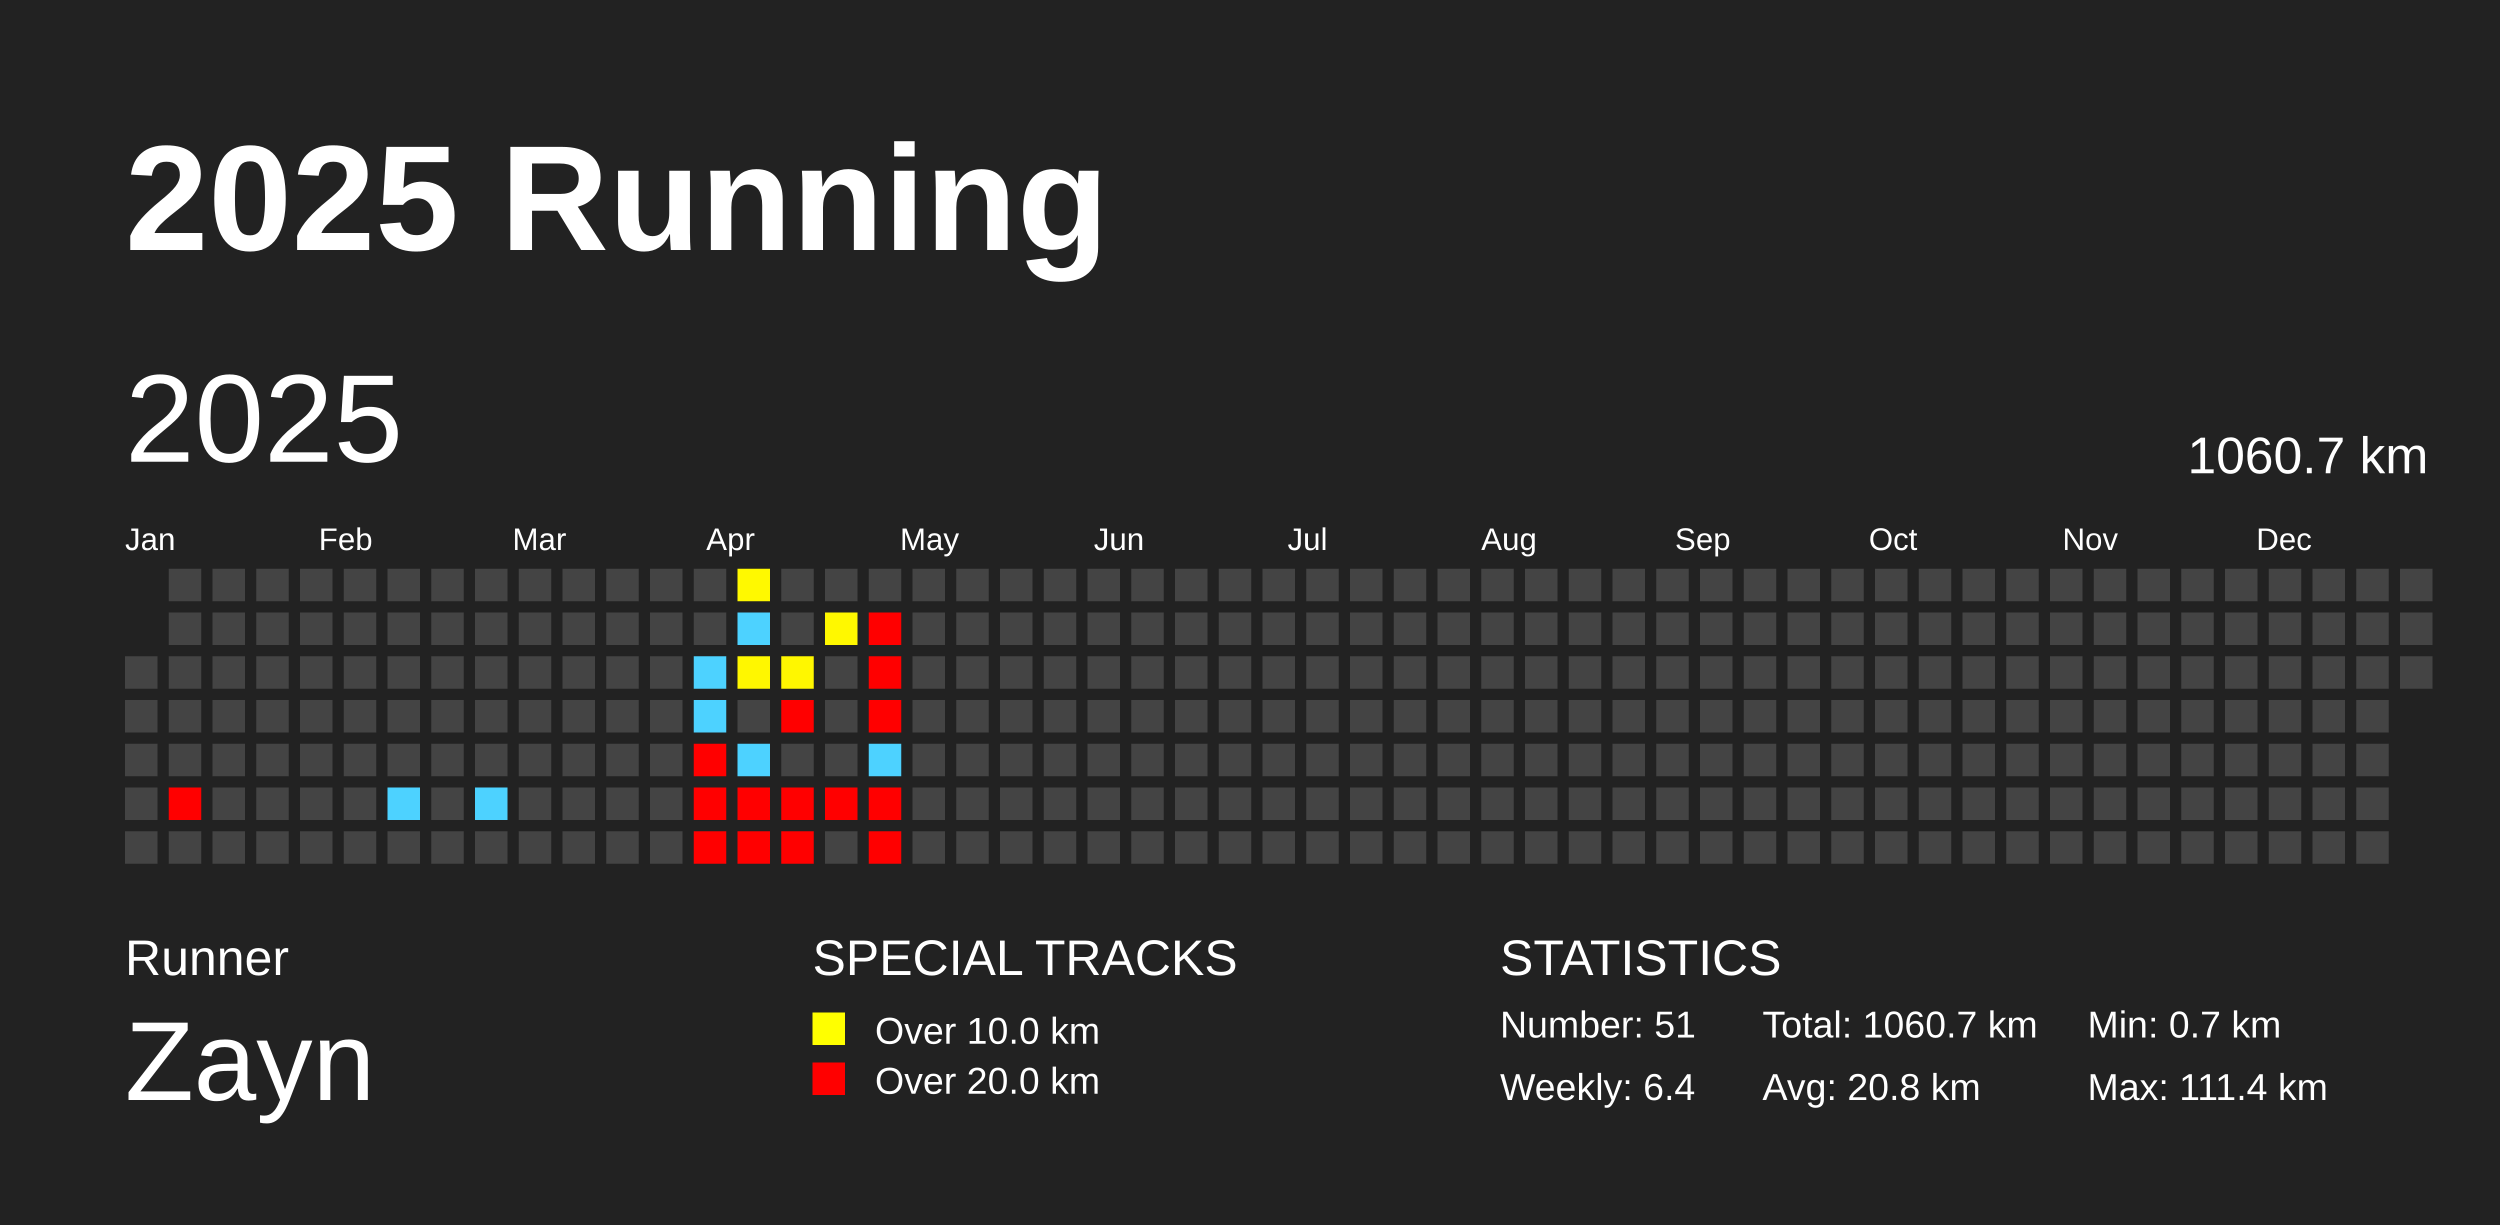
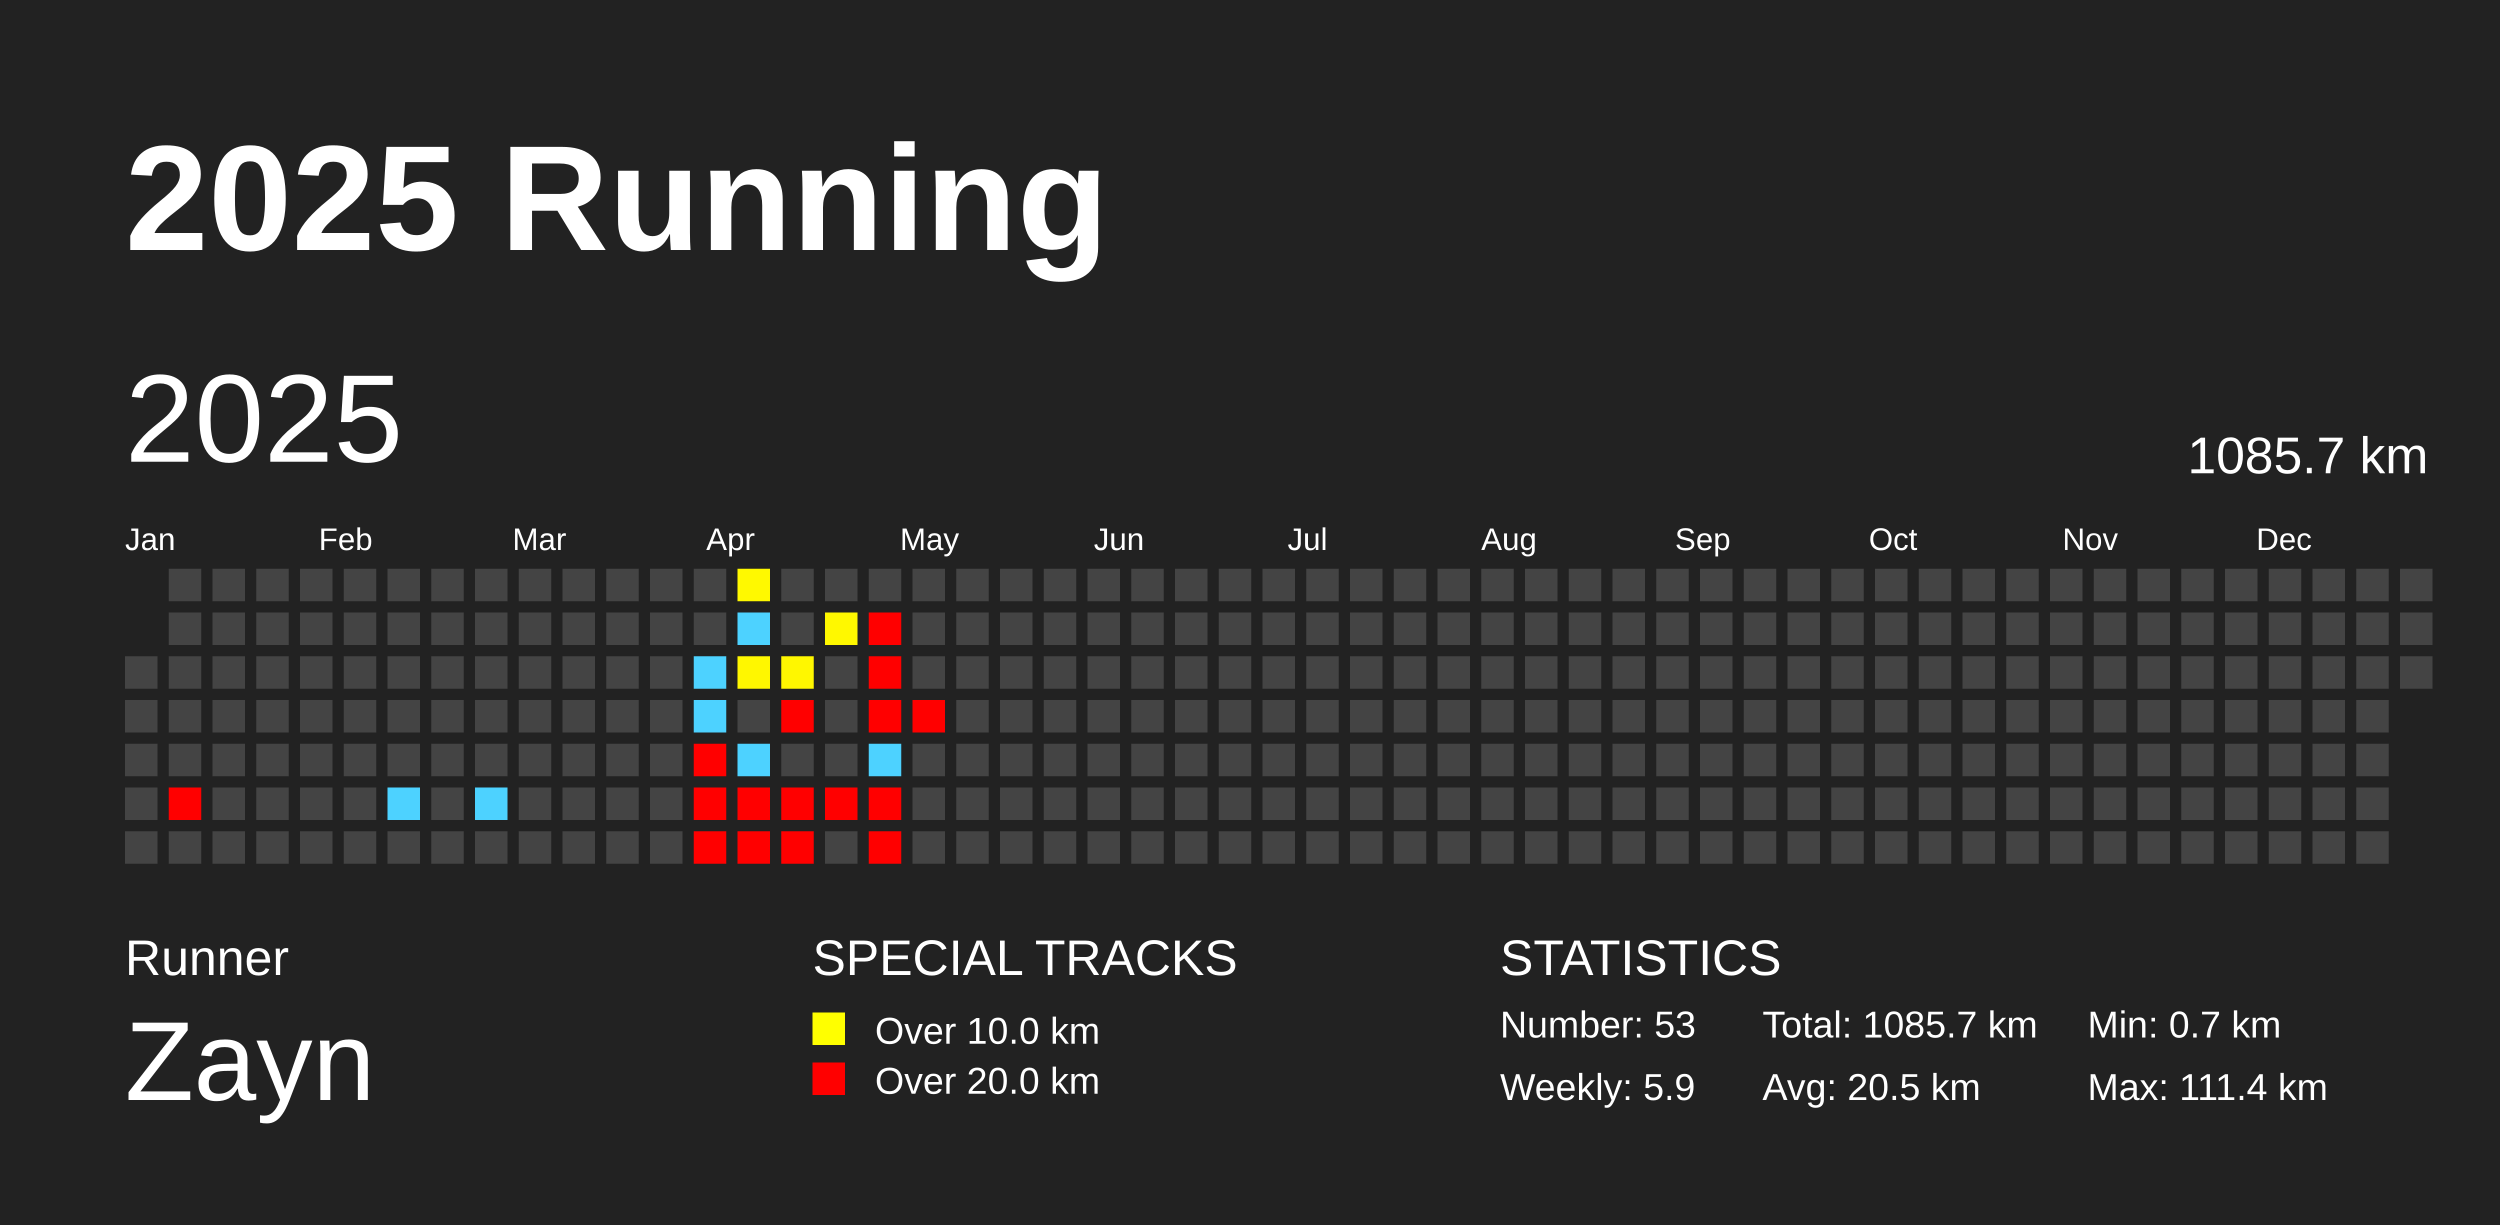
<svg xmlns="http://www.w3.org/2000/svg" baseProfile="full" height="98mm" version="1.1" viewBox="0,0,200,98" width="200mm">
  <defs />
  <rect fill="#222222" height="98" width="200" x="0" y="0" />
  <text fill="#FFFFFF" style="font-size:12px; font-family:Arial; font-weight:bold;" x="10" y="20">2025 Running</text>
  <text fill="#FFFFFF" style="font-size:4px; font-family:Arial" x="10" y="78">Runner</text>
  <text fill="#FFFFFF" style="font-size:9px; font-family:Arial" x="10" y="88">Zayn</text>
  <text fill="#FFFFFF" style="font-size:4px; font-family:Arial" x="65" y="78">SPECIAL TRACKS</text>
  <rect fill="yellow" height="2.6" width="2.6" x="65" y="81" />
  <text fill="#FFFFFF" style="font-size:3px; font-family:Arial" x="70" y="83.5">Over 10.0 km</text>
  <rect fill="red" height="2.6" width="2.6" x="65" y="85" />
  <text fill="#FFFFFF" style="font-size:3px; font-family:Arial" x="70" y="87.5">Over 20.0 km</text>
  <text fill="#FFFFFF" style="font-size:4px; font-family:Arial" x="120" y="78">STATISTICS</text>
-   <text fill="#FFFFFF" style="font-size:3px; font-family:Arial" x="120" y="83">Number: 51</text>
-   <text fill="#FFFFFF" style="font-size:3px; font-family:Arial" x="120" y="88">Weekly: 6.4</text>
-   <text fill="#FFFFFF" style="font-size:3px; font-family:Arial" x="141" y="83">Total: 1060.7 km</text>
-   <text fill="#FFFFFF" style="font-size:3px; font-family:Arial" x="141" y="88">Avg: 20.8 km</text>
+   <text fill="#FFFFFF" style="font-size:3px; font-family:Arial" x="120" y="83">Number: 53</text>
+   <text fill="#FFFFFF" style="font-size:3px; font-family:Arial" x="120" y="88">Weekly: 5.9</text>
+   <text fill="#FFFFFF" style="font-size:3px; font-family:Arial" x="141" y="83">Total: 1085.7 km</text>
+   <text fill="#FFFFFF" style="font-size:3px; font-family:Arial" x="141" y="88">Avg: 20.5 km</text>
  <text fill="#FFFFFF" style="font-size:3px; font-family:Arial" x="167" y="83">Min: 0.7 km</text>
  <text fill="#FFFFFF" style="font-size:3px; font-family:Arial" x="167" y="88">Max: 111.4 km</text>
  <text dominant-baseline="hanging" fill="#FFFFFF" style="font-size:10.0px; font-family:Arial;" x="10" y="30">2025</text>
-   <text dominant-baseline="hanging" fill="#FFFFFF" style="font-size:4.125px; font-family:Arial;" x="175" y="35">1060.7 km</text>
+   <text dominant-baseline="hanging" fill="#FFFFFF" style="font-size:4.125px; font-family:Arial;" x="175" y="35">1085.7 km</text>
  <text fill="#FFFFFF" style="font-size:2.5px; font-family:Arial" x="10.0" y="44">Jan</text>
  <text fill="#FFFFFF" style="font-size:2.5px; font-family:Arial" x="25.5" y="44">Feb</text>
  <text fill="#FFFFFF" style="font-size:2.5px; font-family:Arial" x="41.0" y="44">Mar</text>
  <text fill="#FFFFFF" style="font-size:2.5px; font-family:Arial" x="56.5" y="44">Apr</text>
  <text fill="#FFFFFF" style="font-size:2.5px; font-family:Arial" x="72.0" y="44">May</text>
  <text fill="#FFFFFF" style="font-size:2.5px; font-family:Arial" x="87.5" y="44">Jun</text>
  <text fill="#FFFFFF" style="font-size:2.5px; font-family:Arial" x="103.0" y="44">Jul</text>
  <text fill="#FFFFFF" style="font-size:2.5px; font-family:Arial" x="118.5" y="44">Aug</text>
  <text fill="#FFFFFF" style="font-size:2.5px; font-family:Arial" x="134.0" y="44">Sep</text>
  <text fill="#FFFFFF" style="font-size:2.5px; font-family:Arial" x="149.5" y="44">Oct</text>
  <text fill="#FFFFFF" style="font-size:2.5px; font-family:Arial" x="165.0" y="44">Nov</text>
  <text fill="#FFFFFF" style="font-size:2.5px; font-family:Arial" x="180.5" y="44">Dec</text>
  <rect fill="#444444" height="2.6" width="2.6" x="10.0" y="52.5" />
  <rect fill="#444444" height="2.6" width="2.6" x="10.0" y="56.0" />
  <rect fill="#444444" height="2.6" width="2.6" x="10.0" y="59.5" />
  <rect fill="#444444" height="2.6" width="2.6" x="10.0" y="63.0" />
  <rect fill="#444444" height="2.6" width="2.6" x="10.0" y="66.5" />
  <rect fill="#444444" height="2.6" width="2.6" x="13.5" y="45.5" />
  <rect fill="#444444" height="2.6" width="2.6" x="13.5" y="49.0" />
  <rect fill="#444444" height="2.6" width="2.6" x="13.5" y="52.5" />
  <rect fill="#444444" height="2.6" width="2.6" x="13.5" y="56.0" />
  <rect fill="#444444" height="2.6" width="2.6" x="13.5" y="59.5" />
  <rect fill="red" height="2.6" width="2.6" x="13.5" y="63.0" />
  <rect fill="#444444" height="2.6" width="2.6" x="13.5" y="66.5" />
  <rect fill="#444444" height="2.6" width="2.6" x="17.0" y="45.5" />
  <rect fill="#444444" height="2.6" width="2.6" x="17.0" y="49.0" />
  <rect fill="#444444" height="2.6" width="2.6" x="17.0" y="52.5" />
  <rect fill="#444444" height="2.6" width="2.6" x="17.0" y="56.0" />
  <rect fill="#444444" height="2.6" width="2.6" x="17.0" y="59.5" />
  <rect fill="#444444" height="2.6" width="2.6" x="17.0" y="63.0" />
  <rect fill="#444444" height="2.6" width="2.6" x="17.0" y="66.5" />
  <rect fill="#444444" height="2.6" width="2.6" x="20.5" y="45.5" />
  <rect fill="#444444" height="2.6" width="2.6" x="20.5" y="49.0" />
  <rect fill="#444444" height="2.6" width="2.6" x="20.5" y="52.5" />
  <rect fill="#444444" height="2.6" width="2.6" x="20.5" y="56.0" />
  <rect fill="#444444" height="2.6" width="2.6" x="20.5" y="59.5" />
  <rect fill="#444444" height="2.6" width="2.6" x="20.5" y="63.0" />
  <rect fill="#444444" height="2.6" width="2.6" x="20.5" y="66.5" />
  <rect fill="#444444" height="2.6" width="2.6" x="24.0" y="45.5" />
  <rect fill="#444444" height="2.6" width="2.6" x="24.0" y="49.0" />
  <rect fill="#444444" height="2.6" width="2.6" x="24.0" y="52.5" />
  <rect fill="#444444" height="2.6" width="2.6" x="24.0" y="56.0" />
  <rect fill="#444444" height="2.6" width="2.6" x="24.0" y="59.5" />
  <rect fill="#444444" height="2.6" width="2.6" x="24.0" y="63.0" />
  <rect fill="#444444" height="2.6" width="2.6" x="24.0" y="66.5" />
  <rect fill="#444444" height="2.6" width="2.6" x="27.5" y="45.5" />
  <rect fill="#444444" height="2.6" width="2.6" x="27.5" y="49.0" />
  <rect fill="#444444" height="2.6" width="2.6" x="27.5" y="52.5" />
  <rect fill="#444444" height="2.6" width="2.6" x="27.5" y="56.0" />
  <rect fill="#444444" height="2.6" width="2.6" x="27.5" y="59.5" />
  <rect fill="#444444" height="2.6" width="2.6" x="27.5" y="63.0" />
  <rect fill="#444444" height="2.6" width="2.6" x="27.5" y="66.5" />
  <rect fill="#444444" height="2.6" width="2.6" x="31.0" y="45.5" />
  <rect fill="#444444" height="2.6" width="2.6" x="31.0" y="49.0" />
  <rect fill="#444444" height="2.6" width="2.6" x="31.0" y="52.5" />
  <rect fill="#444444" height="2.6" width="2.6" x="31.0" y="56.0" />
  <rect fill="#444444" height="2.6" width="2.6" x="31.0" y="59.5" />
  <rect fill="#4dd2ff" height="2.6" width="2.6" x="31.0" y="63.0" />
  <rect fill="#444444" height="2.6" width="2.6" x="31.0" y="66.5" />
  <rect fill="#444444" height="2.6" width="2.6" x="34.5" y="45.5" />
  <rect fill="#444444" height="2.6" width="2.6" x="34.5" y="49.0" />
  <rect fill="#444444" height="2.6" width="2.6" x="34.5" y="52.5" />
  <rect fill="#444444" height="2.6" width="2.6" x="34.5" y="56.0" />
  <rect fill="#444444" height="2.6" width="2.6" x="34.5" y="59.5" />
  <rect fill="#444444" height="2.6" width="2.6" x="34.5" y="63.0" />
  <rect fill="#444444" height="2.6" width="2.6" x="34.5" y="66.5" />
  <rect fill="#444444" height="2.6" width="2.6" x="38.0" y="45.5" />
  <rect fill="#444444" height="2.6" width="2.6" x="38.0" y="49.0" />
  <rect fill="#444444" height="2.6" width="2.6" x="38.0" y="52.5" />
  <rect fill="#444444" height="2.6" width="2.6" x="38.0" y="56.0" />
  <rect fill="#444444" height="2.6" width="2.6" x="38.0" y="59.5" />
  <rect fill="#4dd2ff" height="2.6" width="2.6" x="38.0" y="63.0" />
  <rect fill="#444444" height="2.6" width="2.6" x="38.0" y="66.5" />
  <rect fill="#444444" height="2.6" width="2.6" x="41.5" y="45.5" />
  <rect fill="#444444" height="2.6" width="2.6" x="41.5" y="49.0" />
  <rect fill="#444444" height="2.6" width="2.6" x="41.5" y="52.5" />
  <rect fill="#444444" height="2.6" width="2.6" x="41.5" y="56.0" />
  <rect fill="#444444" height="2.6" width="2.6" x="41.5" y="59.5" />
  <rect fill="#444444" height="2.6" width="2.6" x="41.5" y="63.0" />
  <rect fill="#444444" height="2.6" width="2.6" x="41.5" y="66.5" />
  <rect fill="#444444" height="2.6" width="2.6" x="45.0" y="45.5" />
  <rect fill="#444444" height="2.6" width="2.6" x="45.0" y="49.0" />
  <rect fill="#444444" height="2.6" width="2.6" x="45.0" y="52.5" />
  <rect fill="#444444" height="2.6" width="2.6" x="45.0" y="56.0" />
  <rect fill="#444444" height="2.6" width="2.6" x="45.0" y="59.5" />
  <rect fill="#444444" height="2.6" width="2.6" x="45.0" y="63.0" />
  <rect fill="#444444" height="2.6" width="2.6" x="45.0" y="66.5" />
  <rect fill="#444444" height="2.6" width="2.6" x="48.5" y="45.5" />
  <rect fill="#444444" height="2.6" width="2.6" x="48.5" y="49.0" />
  <rect fill="#444444" height="2.6" width="2.6" x="48.5" y="52.5" />
  <rect fill="#444444" height="2.6" width="2.6" x="48.5" y="56.0" />
  <rect fill="#444444" height="2.6" width="2.6" x="48.5" y="59.5" />
  <rect fill="#444444" height="2.6" width="2.6" x="48.5" y="63.0" />
  <rect fill="#444444" height="2.6" width="2.6" x="48.5" y="66.5" />
  <rect fill="#444444" height="2.6" width="2.6" x="52.0" y="45.5" />
  <rect fill="#444444" height="2.6" width="2.6" x="52.0" y="49.0" />
  <rect fill="#444444" height="2.6" width="2.6" x="52.0" y="52.5" />
  <rect fill="#444444" height="2.6" width="2.6" x="52.0" y="56.0" />
  <rect fill="#444444" height="2.6" width="2.6" x="52.0" y="59.5" />
  <rect fill="#444444" height="2.6" width="2.6" x="52.0" y="63.0" />
  <rect fill="#444444" height="2.6" width="2.6" x="52.0" y="66.5" />
  <rect fill="#444444" height="2.6" width="2.6" x="55.5" y="45.5" />
  <rect fill="#444444" height="2.6" width="2.6" x="55.5" y="49.0" />
  <rect fill="#4dd2ff" height="2.6" width="2.6" x="55.5" y="52.5" />
  <rect fill="#4dd2ff" height="2.6" width="2.6" x="55.5" y="56.0" />
  <rect fill="red" height="2.6" width="2.6" x="55.5" y="59.5" />
  <rect fill="red" height="2.6" width="2.6" x="55.5" y="63.0" />
  <rect fill="red" height="2.6" width="2.6" x="55.5" y="66.5" />
  <rect fill="#fff900" height="2.6" width="2.6" x="59.0" y="45.5" />
  <rect fill="#4dd2ff" height="2.6" width="2.6" x="59.0" y="49.0" />
  <rect fill="#fff700" height="2.6" width="2.6" x="59.0" y="52.5" />
  <rect fill="#444444" height="2.6" width="2.6" x="59.0" y="56.0" />
  <rect fill="#4dd2ff" height="2.6" width="2.6" x="59.0" y="59.5" />
  <rect fill="red" height="2.6" width="2.6" x="59.0" y="63.0" />
  <rect fill="red" height="2.6" width="2.6" x="59.0" y="66.5" />
  <rect fill="#444444" height="2.6" width="2.6" x="62.5" y="45.5" />
  <rect fill="#444444" height="2.6" width="2.6" x="62.5" y="49.0" />
  <rect fill="#fff700" height="2.6" width="2.6" x="62.5" y="52.5" />
  <rect fill="red" height="2.6" width="2.6" x="62.5" y="56.0" />
  <rect fill="#444444" height="2.6" width="2.6" x="62.5" y="59.5" />
  <rect fill="red" height="2.6" width="2.6" x="62.5" y="63.0" />
  <rect fill="red" height="2.6" width="2.6" x="62.5" y="66.5" />
  <rect fill="#444444" height="2.6" width="2.6" x="66.0" y="45.5" />
  <rect fill="#fff800" height="2.6" width="2.6" x="66.0" y="49.0" />
  <rect fill="#444444" height="2.6" width="2.6" x="66.0" y="52.5" />
  <rect fill="#444444" height="2.6" width="2.6" x="66.0" y="56.0" />
  <rect fill="#444444" height="2.6" width="2.6" x="66.0" y="59.5" />
  <rect fill="red" height="2.6" width="2.6" x="66.0" y="63.0" />
  <rect fill="#444444" height="2.6" width="2.6" x="66.0" y="66.5" />
  <rect fill="#444444" height="2.6" width="2.6" x="69.5" y="45.5" />
  <rect fill="red" height="2.6" width="2.6" x="69.5" y="49.0" />
  <rect fill="red" height="2.6" width="2.6" x="69.5" y="52.5" />
  <rect fill="red" height="2.6" width="2.6" x="69.5" y="56.0" />
  <rect fill="#4dd2ff" height="2.6" width="2.6" x="69.5" y="59.5" />
  <rect fill="red" height="2.6" width="2.6" x="69.5" y="63.0" />
  <rect fill="red" height="2.6" width="2.6" x="69.5" y="66.5" />
  <rect fill="#444444" height="2.6" width="2.6" x="73.0" y="45.5" />
  <rect fill="#444444" height="2.6" width="2.6" x="73.0" y="49.0" />
  <rect fill="#444444" height="2.6" width="2.6" x="73.0" y="52.5" />
-   <rect fill="#444444" height="2.6" width="2.6" x="73.0" y="56.0" />
+   <rect fill="red" height="2.6" width="2.6" x="73.0" y="56.0" />
  <rect fill="#444444" height="2.6" width="2.6" x="73.0" y="59.5" />
  <rect fill="#444444" height="2.6" width="2.6" x="73.0" y="63.0" />
  <rect fill="#444444" height="2.6" width="2.6" x="73.0" y="66.5" />
  <rect fill="#444444" height="2.6" width="2.6" x="76.5" y="45.5" />
  <rect fill="#444444" height="2.6" width="2.6" x="76.5" y="49.0" />
  <rect fill="#444444" height="2.6" width="2.6" x="76.5" y="52.5" />
  <rect fill="#444444" height="2.6" width="2.6" x="76.5" y="56.0" />
  <rect fill="#444444" height="2.6" width="2.6" x="76.5" y="59.5" />
  <rect fill="#444444" height="2.6" width="2.6" x="76.5" y="63.0" />
  <rect fill="#444444" height="2.6" width="2.6" x="76.5" y="66.5" />
  <rect fill="#444444" height="2.6" width="2.6" x="80.0" y="45.5" />
  <rect fill="#444444" height="2.6" width="2.6" x="80.0" y="49.0" />
  <rect fill="#444444" height="2.6" width="2.6" x="80.0" y="52.5" />
  <rect fill="#444444" height="2.6" width="2.6" x="80.0" y="56.0" />
  <rect fill="#444444" height="2.6" width="2.6" x="80.0" y="59.5" />
  <rect fill="#444444" height="2.6" width="2.6" x="80.0" y="63.0" />
  <rect fill="#444444" height="2.6" width="2.6" x="80.0" y="66.5" />
  <rect fill="#444444" height="2.6" width="2.6" x="83.5" y="45.5" />
  <rect fill="#444444" height="2.6" width="2.6" x="83.5" y="49.0" />
  <rect fill="#444444" height="2.6" width="2.6" x="83.5" y="52.5" />
  <rect fill="#444444" height="2.6" width="2.6" x="83.5" y="56.0" />
  <rect fill="#444444" height="2.6" width="2.6" x="83.5" y="59.5" />
  <rect fill="#444444" height="2.6" width="2.6" x="83.5" y="63.0" />
  <rect fill="#444444" height="2.6" width="2.6" x="83.5" y="66.5" />
  <rect fill="#444444" height="2.6" width="2.6" x="87.0" y="45.5" />
  <rect fill="#444444" height="2.6" width="2.6" x="87.0" y="49.0" />
  <rect fill="#444444" height="2.6" width="2.6" x="87.0" y="52.5" />
  <rect fill="#444444" height="2.6" width="2.6" x="87.0" y="56.0" />
  <rect fill="#444444" height="2.6" width="2.6" x="87.0" y="59.5" />
  <rect fill="#444444" height="2.6" width="2.6" x="87.0" y="63.0" />
  <rect fill="#444444" height="2.6" width="2.6" x="87.0" y="66.5" />
  <rect fill="#444444" height="2.6" width="2.6" x="90.5" y="45.5" />
  <rect fill="#444444" height="2.6" width="2.6" x="90.5" y="49.0" />
  <rect fill="#444444" height="2.6" width="2.6" x="90.5" y="52.5" />
  <rect fill="#444444" height="2.6" width="2.6" x="90.5" y="56.0" />
  <rect fill="#444444" height="2.6" width="2.6" x="90.5" y="59.5" />
  <rect fill="#444444" height="2.6" width="2.6" x="90.5" y="63.0" />
  <rect fill="#444444" height="2.6" width="2.6" x="90.5" y="66.5" />
  <rect fill="#444444" height="2.6" width="2.6" x="94.0" y="45.5" />
  <rect fill="#444444" height="2.6" width="2.6" x="94.0" y="49.0" />
  <rect fill="#444444" height="2.6" width="2.6" x="94.0" y="52.5" />
  <rect fill="#444444" height="2.6" width="2.6" x="94.0" y="56.0" />
  <rect fill="#444444" height="2.6" width="2.6" x="94.0" y="59.5" />
  <rect fill="#444444" height="2.6" width="2.6" x="94.0" y="63.0" />
  <rect fill="#444444" height="2.6" width="2.6" x="94.0" y="66.5" />
  <rect fill="#444444" height="2.6" width="2.6" x="97.5" y="45.5" />
  <rect fill="#444444" height="2.6" width="2.6" x="97.5" y="49.0" />
  <rect fill="#444444" height="2.6" width="2.6" x="97.5" y="52.5" />
  <rect fill="#444444" height="2.6" width="2.6" x="97.5" y="56.0" />
  <rect fill="#444444" height="2.6" width="2.6" x="97.5" y="59.5" />
  <rect fill="#444444" height="2.6" width="2.6" x="97.5" y="63.0" />
  <rect fill="#444444" height="2.6" width="2.6" x="97.5" y="66.5" />
  <rect fill="#444444" height="2.6" width="2.6" x="101.0" y="45.5" />
  <rect fill="#444444" height="2.6" width="2.6" x="101.0" y="49.0" />
  <rect fill="#444444" height="2.6" width="2.6" x="101.0" y="52.5" />
  <rect fill="#444444" height="2.6" width="2.6" x="101.0" y="56.0" />
  <rect fill="#444444" height="2.6" width="2.6" x="101.0" y="59.5" />
  <rect fill="#444444" height="2.6" width="2.6" x="101.0" y="63.0" />
  <rect fill="#444444" height="2.6" width="2.6" x="101.0" y="66.5" />
  <rect fill="#444444" height="2.6" width="2.6" x="104.5" y="45.5" />
  <rect fill="#444444" height="2.6" width="2.6" x="104.5" y="49.0" />
  <rect fill="#444444" height="2.6" width="2.6" x="104.5" y="52.5" />
  <rect fill="#444444" height="2.6" width="2.6" x="104.5" y="56.0" />
  <rect fill="#444444" height="2.6" width="2.6" x="104.5" y="59.5" />
  <rect fill="#444444" height="2.6" width="2.6" x="104.5" y="63.0" />
  <rect fill="#444444" height="2.6" width="2.6" x="104.5" y="66.5" />
  <rect fill="#444444" height="2.6" width="2.6" x="108.0" y="45.5" />
  <rect fill="#444444" height="2.6" width="2.6" x="108.0" y="49.0" />
  <rect fill="#444444" height="2.6" width="2.6" x="108.0" y="52.5" />
  <rect fill="#444444" height="2.6" width="2.6" x="108.0" y="56.0" />
  <rect fill="#444444" height="2.6" width="2.6" x="108.0" y="59.5" />
  <rect fill="#444444" height="2.6" width="2.6" x="108.0" y="63.0" />
  <rect fill="#444444" height="2.6" width="2.6" x="108.0" y="66.5" />
  <rect fill="#444444" height="2.6" width="2.6" x="111.5" y="45.5" />
  <rect fill="#444444" height="2.6" width="2.6" x="111.5" y="49.0" />
  <rect fill="#444444" height="2.6" width="2.6" x="111.5" y="52.5" />
  <rect fill="#444444" height="2.6" width="2.6" x="111.5" y="56.0" />
  <rect fill="#444444" height="2.6" width="2.6" x="111.5" y="59.5" />
  <rect fill="#444444" height="2.6" width="2.6" x="111.5" y="63.0" />
  <rect fill="#444444" height="2.6" width="2.6" x="111.5" y="66.5" />
  <rect fill="#444444" height="2.6" width="2.6" x="115.0" y="45.5" />
  <rect fill="#444444" height="2.6" width="2.6" x="115.0" y="49.0" />
  <rect fill="#444444" height="2.6" width="2.6" x="115.0" y="52.5" />
  <rect fill="#444444" height="2.6" width="2.6" x="115.0" y="56.0" />
  <rect fill="#444444" height="2.6" width="2.6" x="115.0" y="59.5" />
  <rect fill="#444444" height="2.6" width="2.6" x="115.0" y="63.0" />
  <rect fill="#444444" height="2.6" width="2.6" x="115.0" y="66.5" />
  <rect fill="#444444" height="2.6" width="2.6" x="118.5" y="45.5" />
  <rect fill="#444444" height="2.6" width="2.6" x="118.5" y="49.0" />
  <rect fill="#444444" height="2.6" width="2.6" x="118.5" y="52.5" />
  <rect fill="#444444" height="2.6" width="2.6" x="118.5" y="56.0" />
  <rect fill="#444444" height="2.6" width="2.6" x="118.5" y="59.5" />
  <rect fill="#444444" height="2.6" width="2.6" x="118.5" y="63.0" />
  <rect fill="#444444" height="2.6" width="2.6" x="118.5" y="66.5" />
  <rect fill="#444444" height="2.6" width="2.6" x="122.0" y="45.5" />
  <rect fill="#444444" height="2.6" width="2.6" x="122.0" y="49.0" />
  <rect fill="#444444" height="2.6" width="2.6" x="122.0" y="52.5" />
  <rect fill="#444444" height="2.6" width="2.6" x="122.0" y="56.0" />
  <rect fill="#444444" height="2.6" width="2.6" x="122.0" y="59.5" />
  <rect fill="#444444" height="2.6" width="2.6" x="122.0" y="63.0" />
  <rect fill="#444444" height="2.6" width="2.6" x="122.0" y="66.5" />
  <rect fill="#444444" height="2.6" width="2.6" x="125.5" y="45.5" />
  <rect fill="#444444" height="2.6" width="2.6" x="125.5" y="49.0" />
  <rect fill="#444444" height="2.6" width="2.6" x="125.5" y="52.5" />
  <rect fill="#444444" height="2.6" width="2.6" x="125.5" y="56.0" />
  <rect fill="#444444" height="2.6" width="2.6" x="125.5" y="59.5" />
  <rect fill="#444444" height="2.6" width="2.6" x="125.5" y="63.0" />
  <rect fill="#444444" height="2.6" width="2.6" x="125.5" y="66.5" />
  <rect fill="#444444" height="2.6" width="2.6" x="129.0" y="45.5" />
  <rect fill="#444444" height="2.6" width="2.6" x="129.0" y="49.0" />
  <rect fill="#444444" height="2.6" width="2.6" x="129.0" y="52.5" />
  <rect fill="#444444" height="2.6" width="2.6" x="129.0" y="56.0" />
  <rect fill="#444444" height="2.6" width="2.6" x="129.0" y="59.5" />
  <rect fill="#444444" height="2.6" width="2.6" x="129.0" y="63.0" />
  <rect fill="#444444" height="2.6" width="2.6" x="129.0" y="66.5" />
  <rect fill="#444444" height="2.6" width="2.6" x="132.5" y="45.5" />
  <rect fill="#444444" height="2.6" width="2.6" x="132.5" y="49.0" />
  <rect fill="#444444" height="2.6" width="2.6" x="132.5" y="52.5" />
  <rect fill="#444444" height="2.6" width="2.6" x="132.5" y="56.0" />
  <rect fill="#444444" height="2.6" width="2.6" x="132.5" y="59.5" />
  <rect fill="#444444" height="2.6" width="2.6" x="132.5" y="63.0" />
  <rect fill="#444444" height="2.6" width="2.6" x="132.5" y="66.5" />
  <rect fill="#444444" height="2.6" width="2.6" x="136.0" y="45.5" />
  <rect fill="#444444" height="2.6" width="2.6" x="136.0" y="49.0" />
  <rect fill="#444444" height="2.6" width="2.6" x="136.0" y="52.5" />
  <rect fill="#444444" height="2.6" width="2.6" x="136.0" y="56.0" />
  <rect fill="#444444" height="2.6" width="2.6" x="136.0" y="59.5" />
  <rect fill="#444444" height="2.6" width="2.6" x="136.0" y="63.0" />
  <rect fill="#444444" height="2.6" width="2.6" x="136.0" y="66.5" />
  <rect fill="#444444" height="2.6" width="2.6" x="139.5" y="45.5" />
  <rect fill="#444444" height="2.6" width="2.6" x="139.5" y="49.0" />
  <rect fill="#444444" height="2.6" width="2.6" x="139.5" y="52.5" />
  <rect fill="#444444" height="2.6" width="2.6" x="139.5" y="56.0" />
  <rect fill="#444444" height="2.6" width="2.6" x="139.5" y="59.5" />
  <rect fill="#444444" height="2.6" width="2.6" x="139.5" y="63.0" />
  <rect fill="#444444" height="2.6" width="2.6" x="139.5" y="66.5" />
  <rect fill="#444444" height="2.6" width="2.6" x="143.0" y="45.5" />
  <rect fill="#444444" height="2.6" width="2.6" x="143.0" y="49.0" />
  <rect fill="#444444" height="2.6" width="2.6" x="143.0" y="52.5" />
  <rect fill="#444444" height="2.6" width="2.6" x="143.0" y="56.0" />
  <rect fill="#444444" height="2.6" width="2.6" x="143.0" y="59.5" />
  <rect fill="#444444" height="2.6" width="2.6" x="143.0" y="63.0" />
  <rect fill="#444444" height="2.6" width="2.6" x="143.0" y="66.5" />
  <rect fill="#444444" height="2.6" width="2.6" x="146.5" y="45.5" />
  <rect fill="#444444" height="2.6" width="2.6" x="146.5" y="49.0" />
  <rect fill="#444444" height="2.6" width="2.6" x="146.5" y="52.5" />
  <rect fill="#444444" height="2.6" width="2.6" x="146.5" y="56.0" />
  <rect fill="#444444" height="2.6" width="2.6" x="146.5" y="59.5" />
  <rect fill="#444444" height="2.6" width="2.6" x="146.5" y="63.0" />
  <rect fill="#444444" height="2.6" width="2.6" x="146.5" y="66.5" />
  <rect fill="#444444" height="2.6" width="2.6" x="150.0" y="45.5" />
  <rect fill="#444444" height="2.6" width="2.6" x="150.0" y="49.0" />
  <rect fill="#444444" height="2.6" width="2.6" x="150.0" y="52.5" />
  <rect fill="#444444" height="2.6" width="2.6" x="150.0" y="56.0" />
  <rect fill="#444444" height="2.6" width="2.6" x="150.0" y="59.5" />
  <rect fill="#444444" height="2.6" width="2.6" x="150.0" y="63.0" />
  <rect fill="#444444" height="2.6" width="2.6" x="150.0" y="66.5" />
  <rect fill="#444444" height="2.6" width="2.6" x="153.5" y="45.5" />
  <rect fill="#444444" height="2.6" width="2.6" x="153.5" y="49.0" />
  <rect fill="#444444" height="2.6" width="2.6" x="153.5" y="52.5" />
  <rect fill="#444444" height="2.6" width="2.6" x="153.5" y="56.0" />
  <rect fill="#444444" height="2.6" width="2.6" x="153.5" y="59.5" />
  <rect fill="#444444" height="2.6" width="2.6" x="153.5" y="63.0" />
  <rect fill="#444444" height="2.6" width="2.6" x="153.5" y="66.5" />
  <rect fill="#444444" height="2.6" width="2.6" x="157.0" y="45.5" />
  <rect fill="#444444" height="2.6" width="2.6" x="157.0" y="49.0" />
  <rect fill="#444444" height="2.6" width="2.6" x="157.0" y="52.5" />
  <rect fill="#444444" height="2.6" width="2.6" x="157.0" y="56.0" />
  <rect fill="#444444" height="2.6" width="2.6" x="157.0" y="59.5" />
  <rect fill="#444444" height="2.6" width="2.6" x="157.0" y="63.0" />
  <rect fill="#444444" height="2.6" width="2.6" x="157.0" y="66.5" />
  <rect fill="#444444" height="2.6" width="2.6" x="160.5" y="45.5" />
  <rect fill="#444444" height="2.6" width="2.6" x="160.5" y="49.0" />
  <rect fill="#444444" height="2.6" width="2.6" x="160.5" y="52.5" />
  <rect fill="#444444" height="2.6" width="2.6" x="160.5" y="56.0" />
  <rect fill="#444444" height="2.6" width="2.6" x="160.5" y="59.5" />
  <rect fill="#444444" height="2.6" width="2.6" x="160.5" y="63.0" />
  <rect fill="#444444" height="2.6" width="2.6" x="160.5" y="66.5" />
  <rect fill="#444444" height="2.6" width="2.6" x="164.0" y="45.5" />
  <rect fill="#444444" height="2.6" width="2.6" x="164.0" y="49.0" />
  <rect fill="#444444" height="2.6" width="2.6" x="164.0" y="52.5" />
  <rect fill="#444444" height="2.6" width="2.6" x="164.0" y="56.0" />
  <rect fill="#444444" height="2.6" width="2.6" x="164.0" y="59.5" />
  <rect fill="#444444" height="2.6" width="2.6" x="164.0" y="63.0" />
  <rect fill="#444444" height="2.6" width="2.6" x="164.0" y="66.5" />
  <rect fill="#444444" height="2.6" width="2.6" x="167.5" y="45.5" />
  <rect fill="#444444" height="2.6" width="2.6" x="167.5" y="49.0" />
  <rect fill="#444444" height="2.6" width="2.6" x="167.5" y="52.5" />
  <rect fill="#444444" height="2.6" width="2.6" x="167.5" y="56.0" />
  <rect fill="#444444" height="2.6" width="2.6" x="167.5" y="59.5" />
  <rect fill="#444444" height="2.6" width="2.6" x="167.5" y="63.0" />
  <rect fill="#444444" height="2.6" width="2.6" x="167.5" y="66.5" />
  <rect fill="#444444" height="2.6" width="2.6" x="171.0" y="45.5" />
  <rect fill="#444444" height="2.6" width="2.6" x="171.0" y="49.0" />
  <rect fill="#444444" height="2.6" width="2.6" x="171.0" y="52.5" />
  <rect fill="#444444" height="2.6" width="2.6" x="171.0" y="56.0" />
  <rect fill="#444444" height="2.6" width="2.6" x="171.0" y="59.5" />
  <rect fill="#444444" height="2.6" width="2.6" x="171.0" y="63.0" />
  <rect fill="#444444" height="2.6" width="2.6" x="171.0" y="66.5" />
  <rect fill="#444444" height="2.6" width="2.6" x="174.5" y="45.5" />
  <rect fill="#444444" height="2.6" width="2.6" x="174.5" y="49.0" />
  <rect fill="#444444" height="2.6" width="2.6" x="174.5" y="52.5" />
  <rect fill="#444444" height="2.6" width="2.6" x="174.5" y="56.0" />
  <rect fill="#444444" height="2.6" width="2.6" x="174.5" y="59.5" />
  <rect fill="#444444" height="2.6" width="2.6" x="174.5" y="63.0" />
  <rect fill="#444444" height="2.6" width="2.6" x="174.5" y="66.5" />
  <rect fill="#444444" height="2.6" width="2.6" x="178.0" y="45.5" />
  <rect fill="#444444" height="2.6" width="2.6" x="178.0" y="49.0" />
  <rect fill="#444444" height="2.6" width="2.6" x="178.0" y="52.5" />
  <rect fill="#444444" height="2.6" width="2.6" x="178.0" y="56.0" />
  <rect fill="#444444" height="2.6" width="2.6" x="178.0" y="59.5" />
  <rect fill="#444444" height="2.6" width="2.6" x="178.0" y="63.0" />
  <rect fill="#444444" height="2.6" width="2.6" x="178.0" y="66.5" />
  <rect fill="#444444" height="2.6" width="2.6" x="181.5" y="45.5" />
  <rect fill="#444444" height="2.6" width="2.6" x="181.5" y="49.0" />
  <rect fill="#444444" height="2.6" width="2.6" x="181.5" y="52.5" />
  <rect fill="#444444" height="2.6" width="2.6" x="181.5" y="56.0" />
  <rect fill="#444444" height="2.6" width="2.6" x="181.5" y="59.5" />
  <rect fill="#444444" height="2.6" width="2.6" x="181.5" y="63.0" />
  <rect fill="#444444" height="2.6" width="2.6" x="181.5" y="66.5" />
  <rect fill="#444444" height="2.6" width="2.6" x="185.0" y="45.5" />
  <rect fill="#444444" height="2.6" width="2.6" x="185.0" y="49.0" />
  <rect fill="#444444" height="2.6" width="2.6" x="185.0" y="52.5" />
  <rect fill="#444444" height="2.6" width="2.6" x="185.0" y="56.0" />
  <rect fill="#444444" height="2.6" width="2.6" x="185.0" y="59.5" />
  <rect fill="#444444" height="2.6" width="2.6" x="185.0" y="63.0" />
  <rect fill="#444444" height="2.6" width="2.6" x="185.0" y="66.5" />
  <rect fill="#444444" height="2.6" width="2.6" x="188.5" y="45.5" />
  <rect fill="#444444" height="2.6" width="2.6" x="188.5" y="49.0" />
  <rect fill="#444444" height="2.6" width="2.6" x="188.5" y="52.5" />
  <rect fill="#444444" height="2.6" width="2.6" x="188.5" y="56.0" />
  <rect fill="#444444" height="2.6" width="2.6" x="188.5" y="59.5" />
  <rect fill="#444444" height="2.6" width="2.6" x="188.5" y="63.0" />
  <rect fill="#444444" height="2.6" width="2.6" x="188.5" y="66.5" />
  <rect fill="#444444" height="2.6" width="2.6" x="192.0" y="45.5" />
  <rect fill="#444444" height="2.6" width="2.6" x="192.0" y="49.0" />
  <rect fill="#444444" height="2.6" width="2.6" x="192.0" y="52.5" />
</svg>
